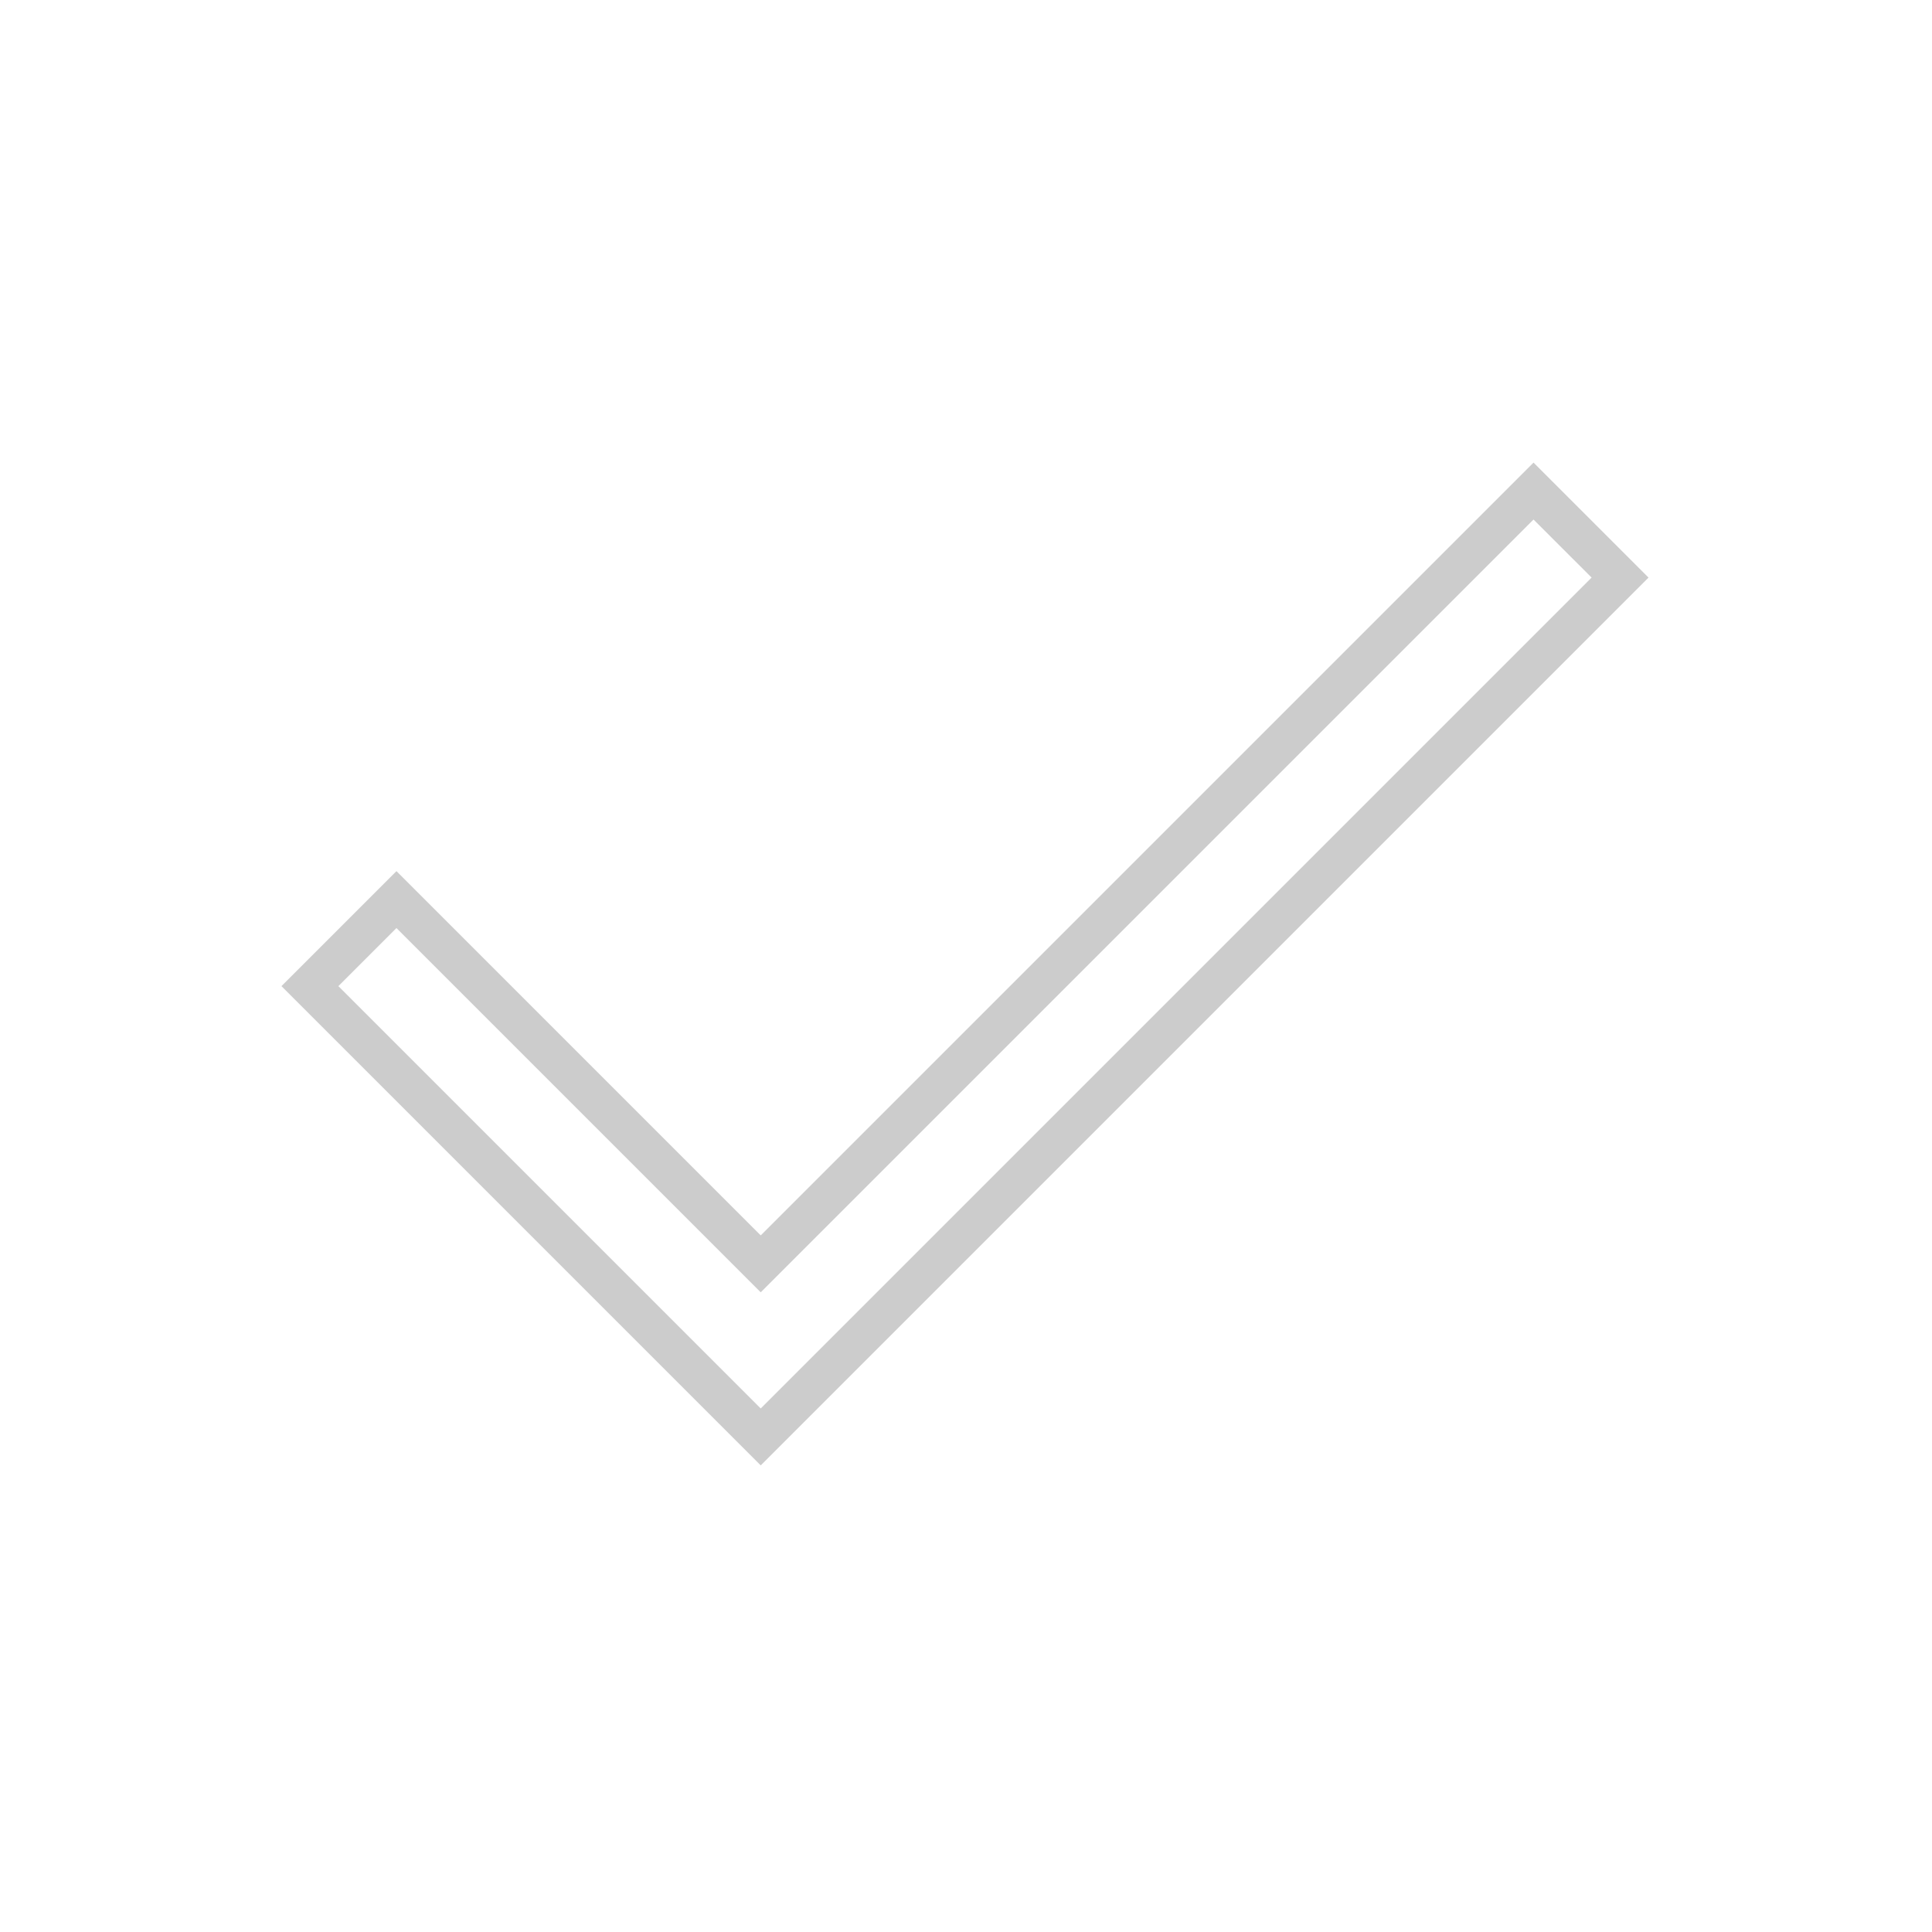
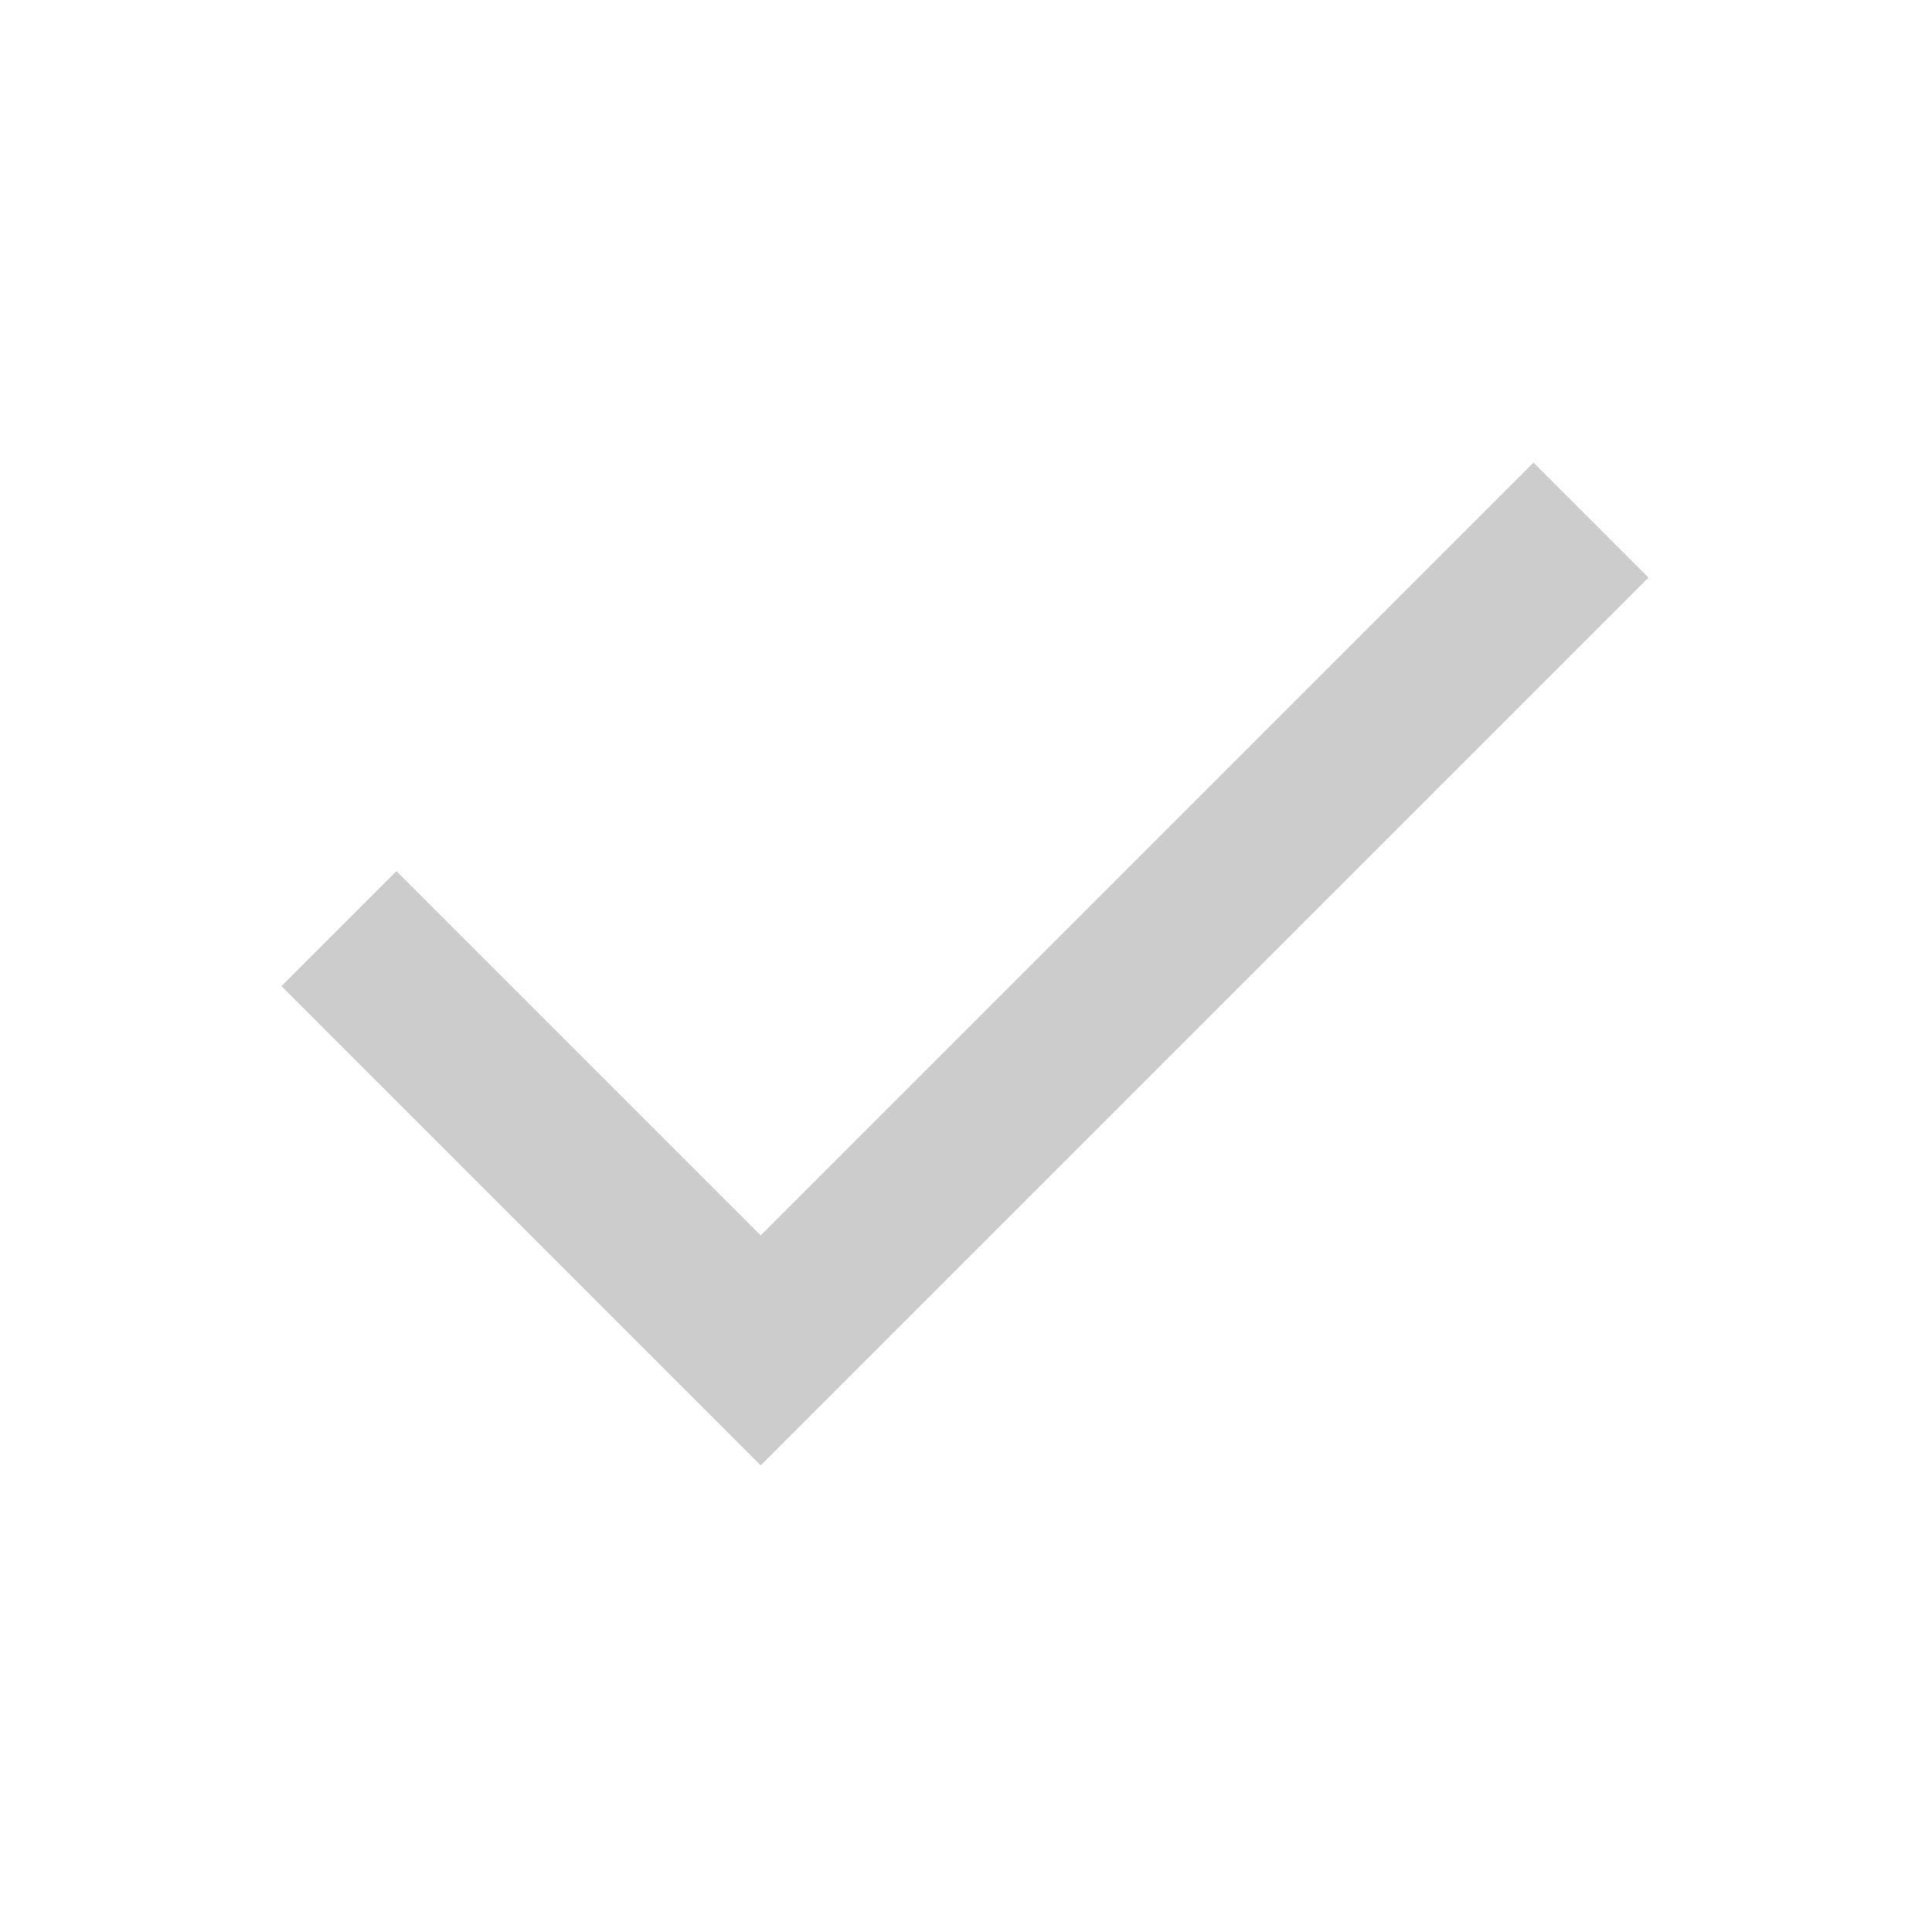
- <svg xmlns="http://www.w3.org/2000/svg" height="48" width="48" viewBox="0 0 48 48" style="stroke:#ccc;fill:none;">
+ <svg xmlns="http://www.w3.org/2000/svg" height="48" width="48" viewBox="0 0 48 48" style="stroke:#ccc;fill:#ccc;">
  <path d="M18.9 35.7 7.7 24.5l2.15-2.15 9.05 9.05 19.2-19.2 2.15 2.15Z" />
</svg>
